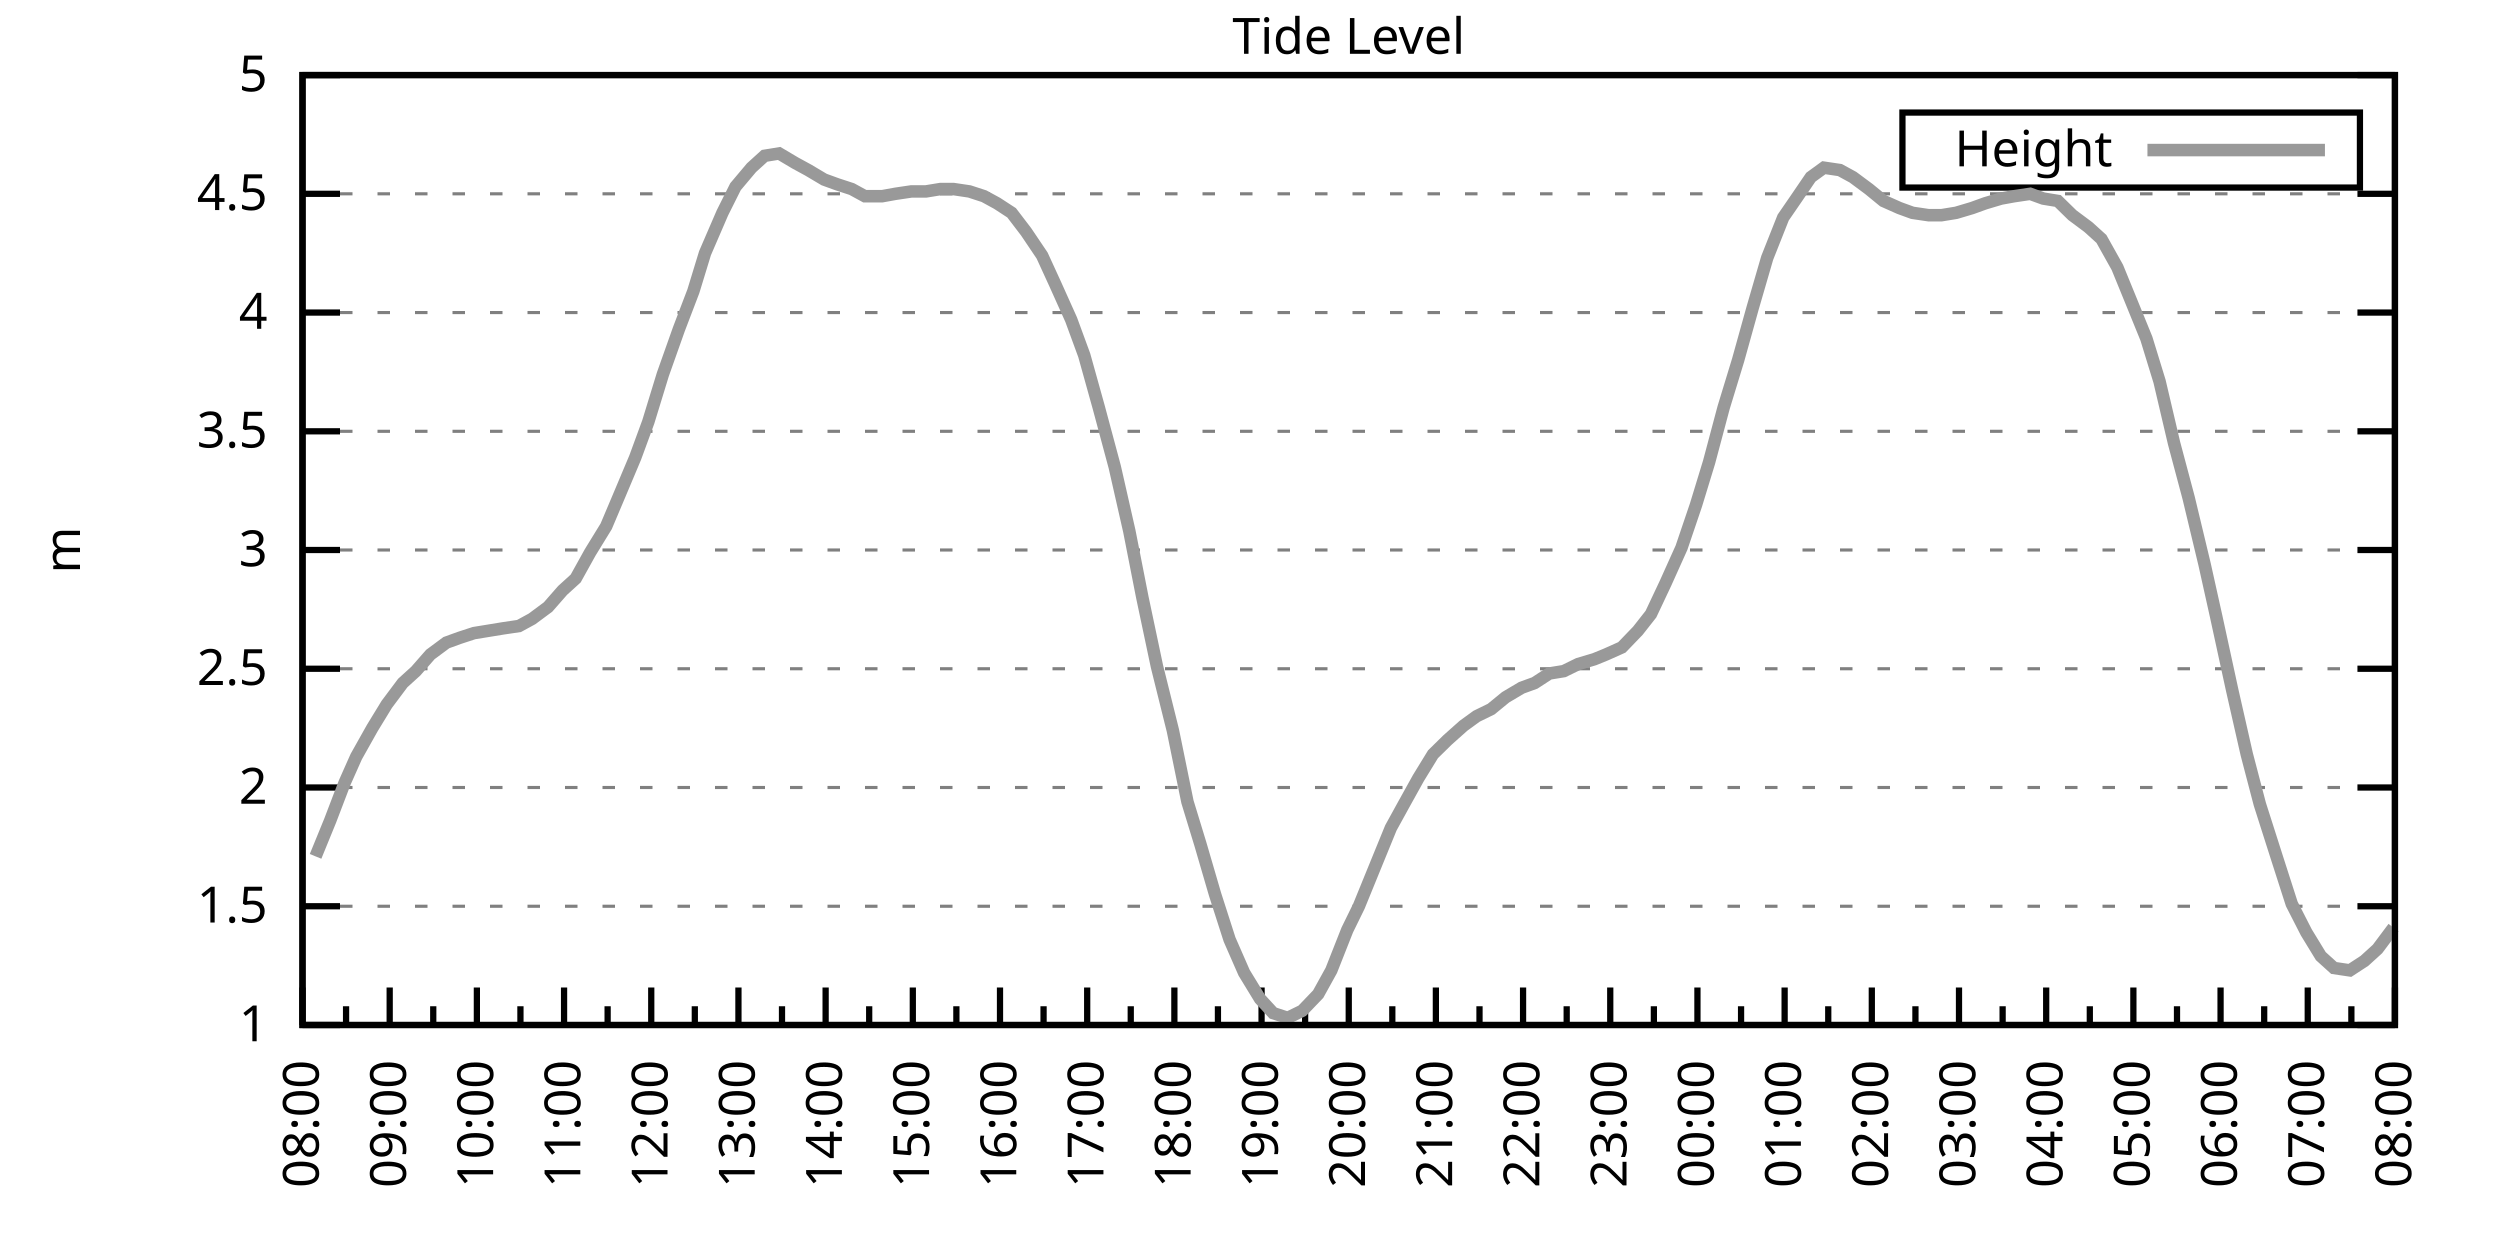
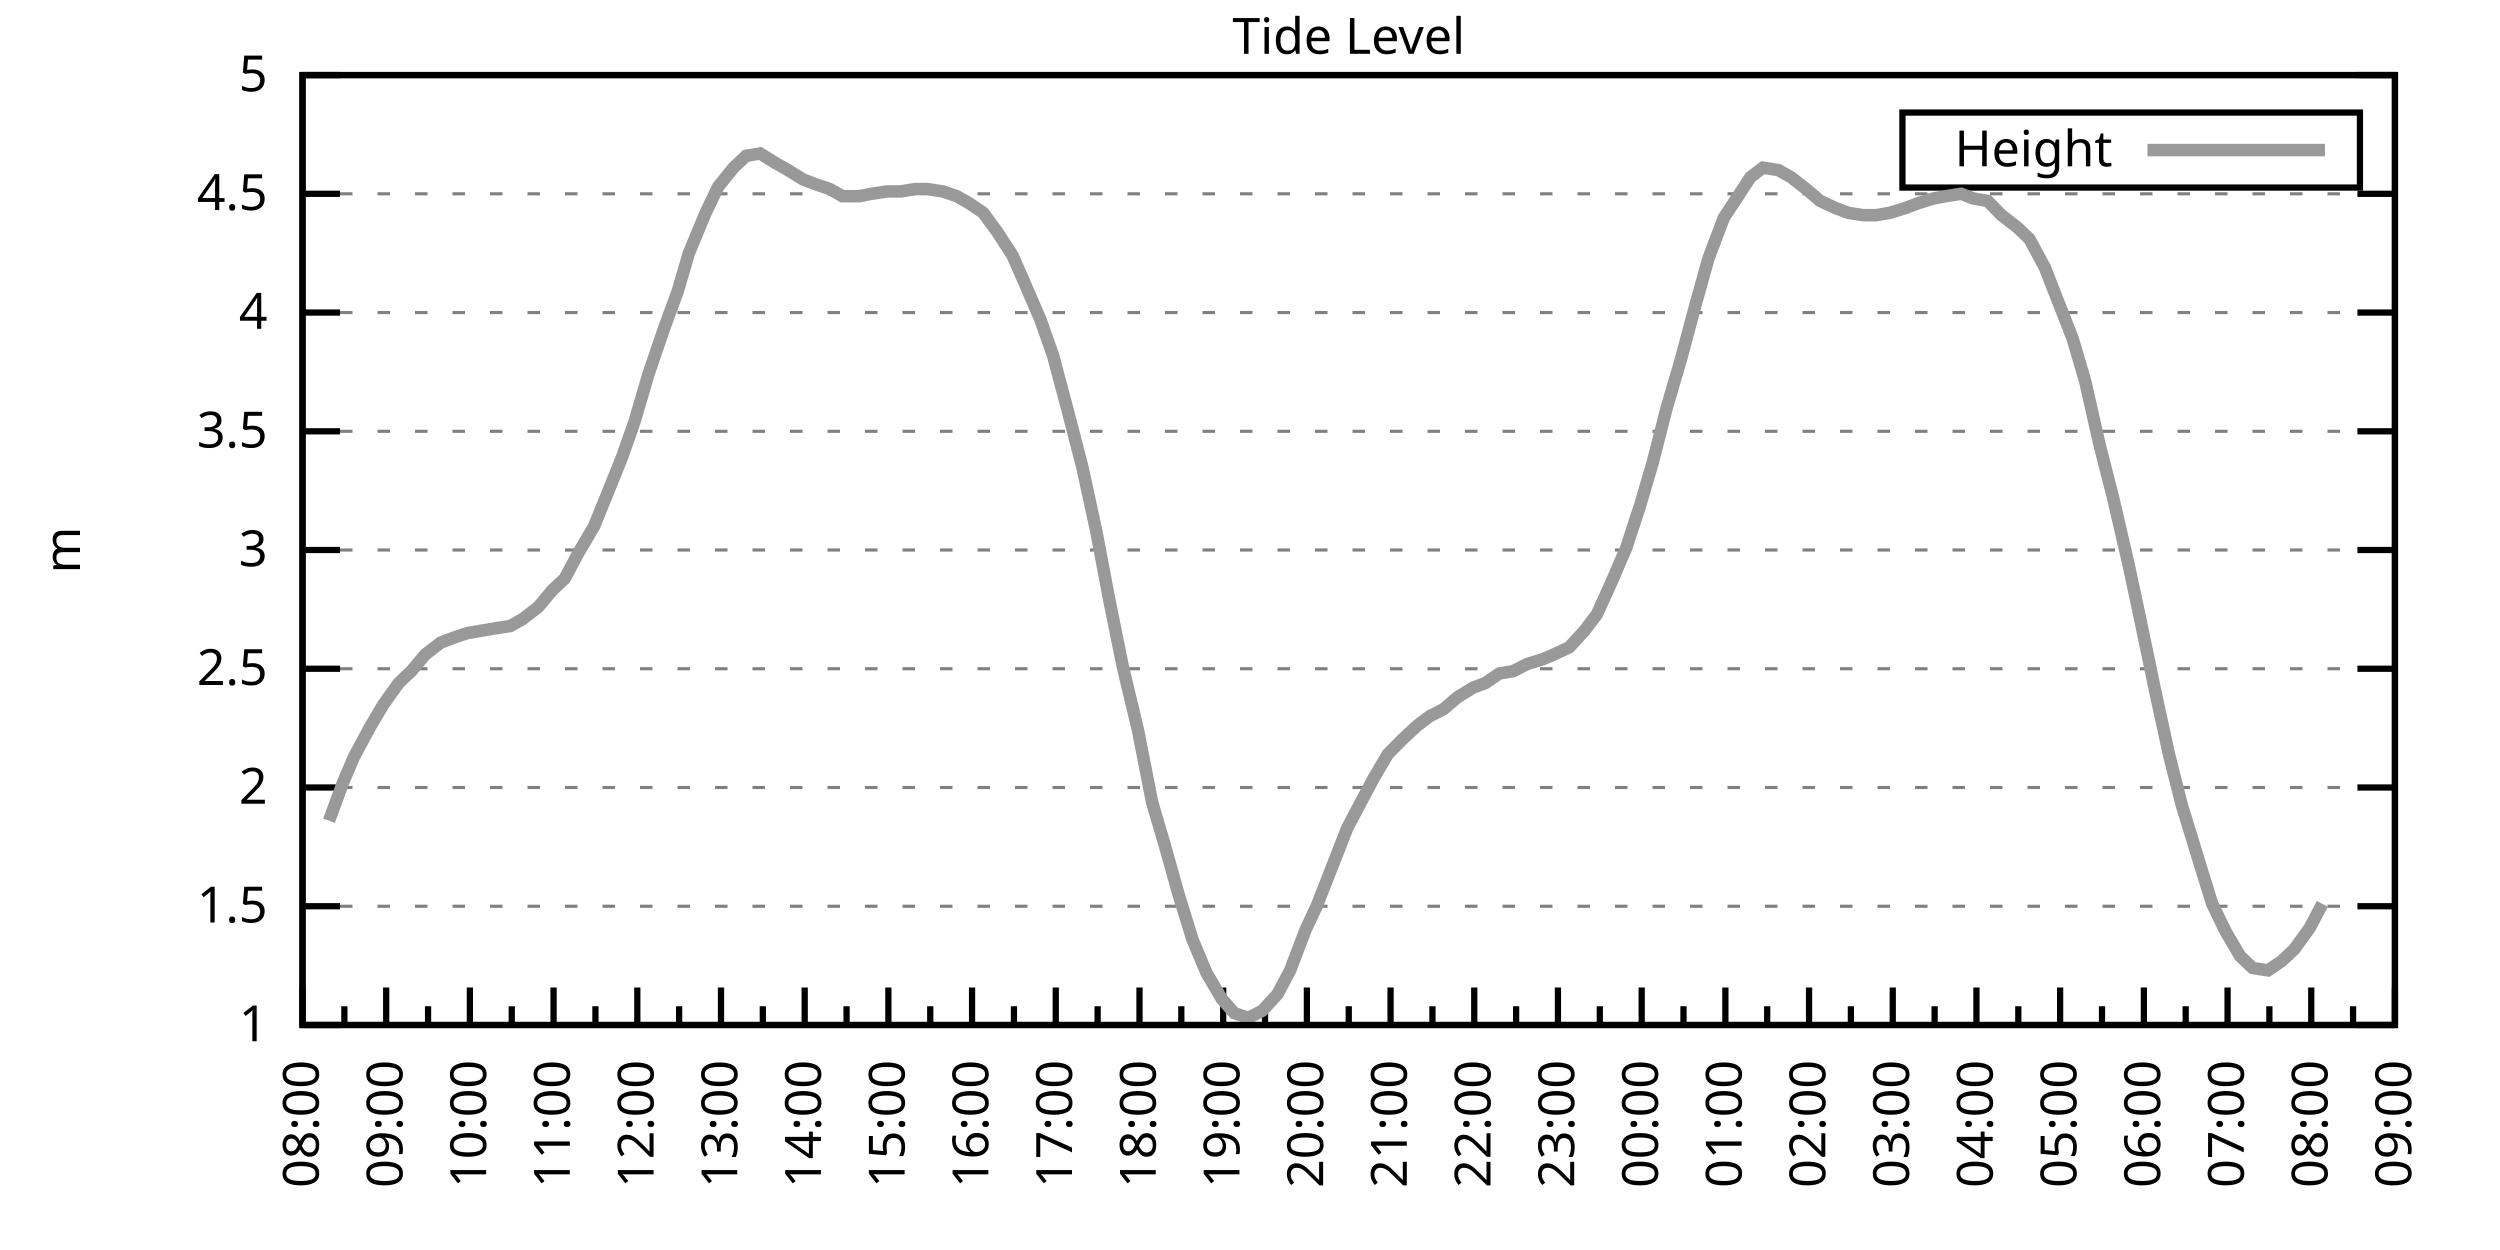
<svg xmlns="http://www.w3.org/2000/svg" xmlns:xlink="http://www.w3.org/1999/xlink" width="400" height="200" viewBox="0 0 400 200">
  <g id="gnuplot_canvas">
    <rect x="0" y="0" width="400" height="200" fill="none" />
    <defs>
      <circle id="gpDot" r="0.5" stroke-width="0.5" stroke="currentColor" />
      <path id="gpPt0" stroke-width="0.333" stroke="currentColor" d="M-1,0 h2 M0,-1 v2" />
      <path id="gpPt1" stroke-width="0.333" stroke="currentColor" d="M-1,-1 L1,1 M1,-1 L-1,1" />
      <path id="gpPt2" stroke-width="0.333" stroke="currentColor" d="M-1,0 L1,0 M0,-1 L0,1 M-1,-1 L1,1 M-1,1 L1,-1" />
      <rect id="gpPt3" stroke-width="0.333" stroke="currentColor" x="-1" y="-1" width="2" height="2" />
      <rect id="gpPt4" stroke-width="0.333" stroke="currentColor" fill="currentColor" x="-1" y="-1" width="2" height="2" />
      <circle id="gpPt5" stroke-width="0.333" stroke="currentColor" cx="0" cy="0" r="1" />
      <use xlink:href="#gpPt5" id="gpPt6" fill="currentColor" stroke="none" />
      <path id="gpPt7" stroke-width="0.333" stroke="currentColor" d="M0,-1.33 L-1.33,0.67 L1.33,0.67 z" />
      <use xlink:href="#gpPt7" id="gpPt8" fill="currentColor" stroke="none" />
      <use xlink:href="#gpPt7" id="gpPt9" stroke="currentColor" transform="rotate(180)" />
      <use xlink:href="#gpPt9" id="gpPt10" fill="currentColor" stroke="none" />
      <use xlink:href="#gpPt3" id="gpPt11" stroke="currentColor" transform="rotate(45)" />
      <use xlink:href="#gpPt11" id="gpPt12" fill="currentColor" stroke="none" />
      <path id="gpPt13" stroke-width="0.333" stroke="currentColor" d="M0,1.330 L1.265,0.411 L0.782,-1.067 L-0.782,-1.076 L-1.265,0.411 z" />
      <use xlink:href="#gpPt13" id="gpPt14" fill="currentColor" stroke="none" />
      <filter id="textbox" filterUnits="objectBoundingBox" x="0" y="0" height="1" width="1">
        <feFlood flood-color="white" flood-opacity="1" result="bgnd" />
        <feComposite in="SourceGraphic" in2="bgnd" operator="atop" />
      </filter>
      <filter id="greybox" filterUnits="objectBoundingBox" x="0" y="0" height="1" width="1">
        <feFlood flood-color="lightgrey" flood-opacity="1" result="grey" />
        <feComposite in="SourceGraphic" in2="grey" operator="atop" />
      </filter>
    </defs>
    <g fill="none" color="white" stroke="currentColor" stroke-width="1.00" stroke-linecap="butt" stroke-linejoin="miter">
</g>
    <g fill="none" color="black" stroke="currentColor" stroke-width="1.00" stroke-linecap="butt" stroke-linejoin="miter">
      <g stroke="none" shape-rendering="crispEdges">
        <polygon fill="rgb(255, 255, 255)" points="48.40,164.00 383.18,164.00 383.18,12.02 48.40,12.02 " />
      </g>
    </g>
    <g fill="none" color="black" stroke="currentColor" stroke-width="1.00" stroke-linecap="butt" stroke-linejoin="miter">
</g>
    <g fill="none" color="black" stroke="black" stroke-width="0.50" stroke-linecap="butt" stroke-linejoin="miter">
</g>
    <g fill="none" color="gray" stroke="currentColor" stroke-width="0.50" stroke-linecap="butt" stroke-linejoin="miter">
      <path stroke="gray" stroke-dasharray="2,4" class="gridline" d="M48.40,164.00 L383.19,164.00  " />
    </g>
    <g fill="none" color="gray" stroke="gray" stroke-width="1.00" stroke-linecap="butt" stroke-linejoin="miter">
</g>
    <g fill="none" color="black" stroke="currentColor" stroke-width="1.00" stroke-linecap="butt" stroke-linejoin="miter">
      <path stroke="black" d="M48.40,164.00 L54.40,164.00 M383.19,164.00 L377.19,164.00  " />
      <g transform="translate(42.80,166.60)" stroke="none" fill="black" font-family="Sans" font-size="8.00" text-anchor="end">
        <text>
          <tspan font-family="Sans"> 1</tspan>
        </text>
      </g>
    </g>
    <g fill="none" color="black" stroke="currentColor" stroke-width="1.00" stroke-linecap="butt" stroke-linejoin="miter">
</g>
    <g fill="none" color="black" stroke="black" stroke-width="0.50" stroke-linecap="butt" stroke-linejoin="miter">
</g>
    <g fill="none" color="gray" stroke="currentColor" stroke-width="0.50" stroke-linecap="butt" stroke-linejoin="miter">
      <path stroke="gray" stroke-dasharray="2,4" class="gridline" d="M48.40,145.00 L383.19,145.00  " />
    </g>
    <g fill="none" color="gray" stroke="gray" stroke-width="1.00" stroke-linecap="butt" stroke-linejoin="miter">
</g>
    <g fill="none" color="black" stroke="currentColor" stroke-width="1.00" stroke-linecap="butt" stroke-linejoin="miter">
      <path stroke="black" d="M48.40,145.00 L54.40,145.00 M383.19,145.00 L377.19,145.00  " />
      <g transform="translate(42.80,147.60)" stroke="none" fill="black" font-family="Sans" font-size="8.00" text-anchor="end">
        <text>
          <tspan font-family="Sans"> 1.5</tspan>
        </text>
      </g>
    </g>
    <g fill="none" color="black" stroke="currentColor" stroke-width="1.00" stroke-linecap="butt" stroke-linejoin="miter">
</g>
    <g fill="none" color="black" stroke="black" stroke-width="0.50" stroke-linecap="butt" stroke-linejoin="miter">
</g>
    <g fill="none" color="gray" stroke="currentColor" stroke-width="0.50" stroke-linecap="butt" stroke-linejoin="miter">
      <path stroke="gray" stroke-dasharray="2,4" class="gridline" d="M48.40,126.00 L383.19,126.00  " />
    </g>
    <g fill="none" color="gray" stroke="gray" stroke-width="1.00" stroke-linecap="butt" stroke-linejoin="miter">
</g>
    <g fill="none" color="black" stroke="currentColor" stroke-width="1.00" stroke-linecap="butt" stroke-linejoin="miter">
      <path stroke="black" d="M48.40,126.00 L54.40,126.00 M383.19,126.00 L377.19,126.00  " />
      <g transform="translate(42.80,128.60)" stroke="none" fill="black" font-family="Sans" font-size="8.00" text-anchor="end">
        <text>
          <tspan font-family="Sans"> 2</tspan>
        </text>
      </g>
    </g>
    <g fill="none" color="black" stroke="currentColor" stroke-width="1.00" stroke-linecap="butt" stroke-linejoin="miter">
</g>
    <g fill="none" color="black" stroke="black" stroke-width="0.50" stroke-linecap="butt" stroke-linejoin="miter">
</g>
    <g fill="none" color="gray" stroke="currentColor" stroke-width="0.50" stroke-linecap="butt" stroke-linejoin="miter">
      <path stroke="gray" stroke-dasharray="2,4" class="gridline" d="M48.40,107.00 L383.19,107.00  " />
    </g>
    <g fill="none" color="gray" stroke="gray" stroke-width="1.00" stroke-linecap="butt" stroke-linejoin="miter">
</g>
    <g fill="none" color="black" stroke="currentColor" stroke-width="1.00" stroke-linecap="butt" stroke-linejoin="miter">
      <path stroke="black" d="M48.40,107.00 L54.40,107.00 M383.19,107.00 L377.19,107.00  " />
      <g transform="translate(42.80,109.60)" stroke="none" fill="black" font-family="Sans" font-size="8.00" text-anchor="end">
        <text>
          <tspan font-family="Sans"> 2.5</tspan>
        </text>
      </g>
    </g>
    <g fill="none" color="black" stroke="currentColor" stroke-width="1.00" stroke-linecap="butt" stroke-linejoin="miter">
</g>
    <g fill="none" color="black" stroke="black" stroke-width="0.50" stroke-linecap="butt" stroke-linejoin="miter">
</g>
    <g fill="none" color="gray" stroke="currentColor" stroke-width="0.50" stroke-linecap="butt" stroke-linejoin="miter">
      <path stroke="gray" stroke-dasharray="2,4" class="gridline" d="M48.40,88.00 L383.19,88.00  " />
    </g>
    <g fill="none" color="gray" stroke="gray" stroke-width="1.00" stroke-linecap="butt" stroke-linejoin="miter">
</g>
    <g fill="none" color="black" stroke="currentColor" stroke-width="1.00" stroke-linecap="butt" stroke-linejoin="miter">
      <path stroke="black" d="M48.40,88.00 L54.40,88.00 M383.19,88.00 L377.19,88.00  " />
      <g transform="translate(42.80,90.60)" stroke="none" fill="black" font-family="Sans" font-size="8.00" text-anchor="end">
        <text>
          <tspan font-family="Sans"> 3</tspan>
        </text>
      </g>
    </g>
    <g fill="none" color="black" stroke="currentColor" stroke-width="1.00" stroke-linecap="butt" stroke-linejoin="miter">
</g>
    <g fill="none" color="black" stroke="black" stroke-width="0.50" stroke-linecap="butt" stroke-linejoin="miter">
</g>
    <g fill="none" color="gray" stroke="currentColor" stroke-width="0.50" stroke-linecap="butt" stroke-linejoin="miter">
      <path stroke="gray" stroke-dasharray="2,4" class="gridline" d="M48.40,69.01 L383.19,69.01  " />
    </g>
    <g fill="none" color="gray" stroke="gray" stroke-width="1.00" stroke-linecap="butt" stroke-linejoin="miter">
</g>
    <g fill="none" color="black" stroke="currentColor" stroke-width="1.00" stroke-linecap="butt" stroke-linejoin="miter">
      <path stroke="black" d="M48.40,69.01 L54.40,69.01 M383.19,69.01 L377.19,69.01  " />
      <g transform="translate(42.80,71.61)" stroke="none" fill="black" font-family="Sans" font-size="8.00" text-anchor="end">
        <text>
          <tspan font-family="Sans"> 3.5</tspan>
        </text>
      </g>
    </g>
    <g fill="none" color="black" stroke="currentColor" stroke-width="1.00" stroke-linecap="butt" stroke-linejoin="miter">
</g>
    <g fill="none" color="black" stroke="black" stroke-width="0.50" stroke-linecap="butt" stroke-linejoin="miter">
</g>
    <g fill="none" color="gray" stroke="currentColor" stroke-width="0.50" stroke-linecap="butt" stroke-linejoin="miter">
      <path stroke="gray" stroke-dasharray="2,4" class="gridline" d="M48.40,50.01 L383.19,50.01  " />
    </g>
    <g fill="none" color="gray" stroke="gray" stroke-width="1.00" stroke-linecap="butt" stroke-linejoin="miter">
</g>
    <g fill="none" color="black" stroke="currentColor" stroke-width="1.00" stroke-linecap="butt" stroke-linejoin="miter">
      <path stroke="black" d="M48.40,50.01 L54.40,50.01 M383.19,50.01 L377.19,50.01  " />
      <g transform="translate(42.80,52.61)" stroke="none" fill="black" font-family="Sans" font-size="8.00" text-anchor="end">
        <text>
          <tspan font-family="Sans"> 4</tspan>
        </text>
      </g>
    </g>
    <g fill="none" color="black" stroke="currentColor" stroke-width="1.00" stroke-linecap="butt" stroke-linejoin="miter">
</g>
    <g fill="none" color="black" stroke="black" stroke-width="0.50" stroke-linecap="butt" stroke-linejoin="miter">
</g>
    <g fill="none" color="gray" stroke="currentColor" stroke-width="0.50" stroke-linecap="butt" stroke-linejoin="miter">
      <path stroke="gray" stroke-dasharray="2,4" class="gridline" d="M48.40,31.01 L383.19,31.01  " />
    </g>
    <g fill="none" color="gray" stroke="gray" stroke-width="1.00" stroke-linecap="butt" stroke-linejoin="miter">
</g>
    <g fill="none" color="black" stroke="currentColor" stroke-width="1.00" stroke-linecap="butt" stroke-linejoin="miter">
      <path stroke="black" d="M48.40,31.01 L54.40,31.01 M383.19,31.01 L377.19,31.01  " />
      <g transform="translate(42.80,33.61)" stroke="none" fill="black" font-family="Sans" font-size="8.00" text-anchor="end">
        <text>
          <tspan font-family="Sans"> 4.5</tspan>
        </text>
      </g>
    </g>
    <g fill="none" color="black" stroke="currentColor" stroke-width="1.00" stroke-linecap="butt" stroke-linejoin="miter">
</g>
    <g fill="none" color="black" stroke="black" stroke-width="0.50" stroke-linecap="butt" stroke-linejoin="miter">
</g>
    <g fill="none" color="gray" stroke="currentColor" stroke-width="0.50" stroke-linecap="butt" stroke-linejoin="miter">
      <path stroke="gray" stroke-dasharray="2,4" class="gridline" d="M48.40,12.01 L383.19,12.01  " />
    </g>
    <g fill="none" color="gray" stroke="gray" stroke-width="1.00" stroke-linecap="butt" stroke-linejoin="miter">
</g>
    <g fill="none" color="black" stroke="currentColor" stroke-width="1.00" stroke-linecap="butt" stroke-linejoin="miter">
      <path stroke="black" d="M48.40,12.01 L54.40,12.01 M383.19,12.01 L377.19,12.01  " />
      <g transform="translate(42.80,14.61)" stroke="none" fill="black" font-family="Sans" font-size="8.00" text-anchor="end">
        <text>
          <tspan font-family="Sans"> 5</tspan>
        </text>
      </g>
    </g>
    <g fill="none" color="black" stroke="currentColor" stroke-width="1.00" stroke-linecap="butt" stroke-linejoin="miter">
      <path stroke="black" d="M48.40,164.00 L48.40,158.00  " />
      <g transform="translate(51.00,169.60) rotate(270)" stroke="none" fill="black" font-family="Sans" font-size="8.00" text-anchor="end">
        <text>
          <tspan font-family="Sans">08:00</tspan>
        </text>
      </g>
    </g>
    <g fill="none" color="black" stroke="currentColor" stroke-width="1.00" stroke-linecap="butt" stroke-linejoin="miter">
-       <path stroke="black" d="M55.37,164.00 L55.37,161.00 M62.35,164.00 L62.35,158.00  " />
-       <g transform="translate(64.95,169.60) rotate(270)" stroke="none" fill="black" font-family="Sans" font-size="8.00" text-anchor="end">
+       <path stroke="black" d="M55.10,164.00 L55.10,161.00 M61.79,164.00 L61.79,158.00  " />
+       <g transform="translate(64.39,169.60) rotate(270)" stroke="none" fill="black" font-family="Sans" font-size="8.00" text-anchor="end">
        <text>
          <tspan font-family="Sans">09:00</tspan>
        </text>
      </g>
    </g>
    <g fill="none" color="black" stroke="currentColor" stroke-width="1.00" stroke-linecap="butt" stroke-linejoin="miter">
-       <path stroke="black" d="M69.32,164.00 L69.32,161.00 M76.30,164.00 L76.30,158.00  " />
-       <g transform="translate(78.90,169.60) rotate(270)" stroke="none" fill="black" font-family="Sans" font-size="8.00" text-anchor="end">
+       <path stroke="black" d="M68.49,164.00 L68.49,161.00 M75.18,164.00 L75.18,158.00  " />
+       <g transform="translate(77.78,169.60) rotate(270)" stroke="none" fill="black" font-family="Sans" font-size="8.00" text-anchor="end">
        <text>
          <tspan font-family="Sans">10:00</tspan>
        </text>
      </g>
    </g>
    <g fill="none" color="black" stroke="currentColor" stroke-width="1.00" stroke-linecap="butt" stroke-linejoin="miter">
-       <path stroke="black" d="M83.27,164.00 L83.27,161.00 M90.25,164.00 L90.25,158.00  " />
-       <g transform="translate(92.85,169.60) rotate(270)" stroke="none" fill="black" font-family="Sans" font-size="8.00" text-anchor="end">
+       <path stroke="black" d="M81.88,164.00 L81.88,161.00 M88.57,164.00 L88.57,158.00  " />
+       <g transform="translate(91.17,169.60) rotate(270)" stroke="none" fill="black" font-family="Sans" font-size="8.00" text-anchor="end">
        <text>
          <tspan font-family="Sans">11:00</tspan>
        </text>
      </g>
    </g>
    <g fill="none" color="black" stroke="currentColor" stroke-width="1.00" stroke-linecap="butt" stroke-linejoin="miter">
-       <path stroke="black" d="M97.22,164.00 L97.22,161.00 M104.20,164.00 L104.20,158.00  " />
-       <g transform="translate(106.80,169.60) rotate(270)" stroke="none" fill="black" font-family="Sans" font-size="8.00" text-anchor="end">
+       <path stroke="black" d="M95.27,164.00 L95.27,161.00 M101.97,164.00 L101.97,158.00  " />
+       <g transform="translate(104.57,169.60) rotate(270)" stroke="none" fill="black" font-family="Sans" font-size="8.00" text-anchor="end">
        <text>
          <tspan font-family="Sans">12:00</tspan>
        </text>
      </g>
    </g>
    <g fill="none" color="black" stroke="currentColor" stroke-width="1.00" stroke-linecap="butt" stroke-linejoin="miter">
-       <path stroke="black" d="M111.17,164.00 L111.17,161.00 M118.15,164.00 L118.15,158.00  " />
-       <g transform="translate(120.75,169.60) rotate(270)" stroke="none" fill="black" font-family="Sans" font-size="8.00" text-anchor="end">
+       <path stroke="black" d="M108.66,164.00 L108.66,161.00 M115.36,164.00 L115.36,158.00  " />
+       <g transform="translate(117.96,169.60) rotate(270)" stroke="none" fill="black" font-family="Sans" font-size="8.00" text-anchor="end">
        <text>
          <tspan font-family="Sans">13:00</tspan>
        </text>
      </g>
    </g>
    <g fill="none" color="black" stroke="currentColor" stroke-width="1.00" stroke-linecap="butt" stroke-linejoin="miter">
-       <path stroke="black" d="M125.12,164.00 L125.12,161.00 M132.10,164.00 L132.10,158.00  " />
-       <g transform="translate(134.70,169.60) rotate(270)" stroke="none" fill="black" font-family="Sans" font-size="8.00" text-anchor="end">
+       <path stroke="black" d="M122.05,164.00 L122.05,161.00 M128.75,164.00 L128.75,158.00  " />
+       <g transform="translate(131.35,169.60) rotate(270)" stroke="none" fill="black" font-family="Sans" font-size="8.00" text-anchor="end">
        <text>
          <tspan font-family="Sans">14:00</tspan>
        </text>
      </g>
    </g>
    <g fill="none" color="black" stroke="currentColor" stroke-width="1.00" stroke-linecap="butt" stroke-linejoin="miter">
-       <path stroke="black" d="M139.07,164.00 L139.07,161.00 M146.05,164.00 L146.05,158.00  " />
-       <g transform="translate(148.65,169.60) rotate(270)" stroke="none" fill="black" font-family="Sans" font-size="8.00" text-anchor="end">
+       <path stroke="black" d="M135.45,164.00 L135.45,161.00 M142.14,164.00 L142.14,158.00  " />
+       <g transform="translate(144.74,169.60) rotate(270)" stroke="none" fill="black" font-family="Sans" font-size="8.00" text-anchor="end">
        <text>
          <tspan font-family="Sans">15:00</tspan>
        </text>
      </g>
    </g>
    <g fill="none" color="black" stroke="currentColor" stroke-width="1.00" stroke-linecap="butt" stroke-linejoin="miter">
-       <path stroke="black" d="M153.02,164.00 L153.02,161.00 M160.00,164.00 L160.00,158.00  " />
-       <g transform="translate(162.60,169.60) rotate(270)" stroke="none" fill="black" font-family="Sans" font-size="8.00" text-anchor="end">
+       <path stroke="black" d="M148.84,164.00 L148.84,161.00 M155.53,164.00 L155.53,158.00  " />
+       <g transform="translate(158.13,169.60) rotate(270)" stroke="none" fill="black" font-family="Sans" font-size="8.00" text-anchor="end">
        <text>
          <tspan font-family="Sans">16:00</tspan>
        </text>
      </g>
    </g>
    <g fill="none" color="black" stroke="currentColor" stroke-width="1.00" stroke-linecap="butt" stroke-linejoin="miter">
-       <path stroke="black" d="M166.97,164.00 L166.97,161.00 M173.95,164.00 L173.95,158.00  " />
-       <g transform="translate(176.55,169.60) rotate(270)" stroke="none" fill="black" font-family="Sans" font-size="8.00" text-anchor="end">
+       <path stroke="black" d="M162.23,164.00 L162.23,161.00 M168.92,164.00 L168.92,158.00  " />
+       <g transform="translate(171.52,169.60) rotate(270)" stroke="none" fill="black" font-family="Sans" font-size="8.00" text-anchor="end">
        <text>
          <tspan font-family="Sans">17:00</tspan>
        </text>
      </g>
    </g>
    <g fill="none" color="black" stroke="currentColor" stroke-width="1.00" stroke-linecap="butt" stroke-linejoin="miter">
-       <path stroke="black" d="M180.92,164.00 L180.92,161.00 M187.90,164.00 L187.90,158.00  " />
-       <g transform="translate(190.50,169.60) rotate(270)" stroke="none" fill="black" font-family="Sans" font-size="8.00" text-anchor="end">
+       <path stroke="black" d="M175.62,164.00 L175.62,161.00 M182.32,164.00 L182.32,158.00  " />
+       <g transform="translate(184.92,169.60) rotate(270)" stroke="none" fill="black" font-family="Sans" font-size="8.00" text-anchor="end">
        <text>
          <tspan font-family="Sans">18:00</tspan>
        </text>
      </g>
    </g>
    <g fill="none" color="black" stroke="currentColor" stroke-width="1.00" stroke-linecap="butt" stroke-linejoin="miter">
-       <path stroke="black" d="M194.87,164.00 L194.87,161.00 M201.85,164.00 L201.85,158.00  " />
-       <g transform="translate(204.45,169.60) rotate(270)" stroke="none" fill="black" font-family="Sans" font-size="8.00" text-anchor="end">
+       <path stroke="black" d="M189.01,164.00 L189.01,161.00 M195.71,164.00 L195.71,158.00  " />
+       <g transform="translate(198.31,169.60) rotate(270)" stroke="none" fill="black" font-family="Sans" font-size="8.00" text-anchor="end">
        <text>
          <tspan font-family="Sans">19:00</tspan>
        </text>
      </g>
    </g>
    <g fill="none" color="black" stroke="currentColor" stroke-width="1.00" stroke-linecap="butt" stroke-linejoin="miter">
-       <path stroke="black" d="M208.82,164.00 L208.82,161.00 M215.80,164.00 L215.80,158.00  " />
-       <g transform="translate(218.40,169.60) rotate(270)" stroke="none" fill="black" font-family="Sans" font-size="8.00" text-anchor="end">
+       <path stroke="black" d="M202.40,164.00 L202.40,161.00 M209.10,164.00 L209.10,158.00  " />
+       <g transform="translate(211.70,169.60) rotate(270)" stroke="none" fill="black" font-family="Sans" font-size="8.00" text-anchor="end">
        <text>
          <tspan font-family="Sans">20:00</tspan>
        </text>
      </g>
    </g>
    <g fill="none" color="black" stroke="currentColor" stroke-width="1.00" stroke-linecap="butt" stroke-linejoin="miter">
-       <path stroke="black" d="M222.77,164.00 L222.77,161.00 M229.74,164.00 L229.74,158.00  " />
-       <g transform="translate(232.34,169.60) rotate(270)" stroke="none" fill="black" font-family="Sans" font-size="8.00" text-anchor="end">
+       <path stroke="black" d="M215.80,164.00 L215.80,161.00 M222.49,164.00 L222.49,158.00  " />
+       <g transform="translate(225.09,169.60) rotate(270)" stroke="none" fill="black" font-family="Sans" font-size="8.00" text-anchor="end">
        <text>
          <tspan font-family="Sans">21:00</tspan>
        </text>
      </g>
    </g>
    <g fill="none" color="black" stroke="currentColor" stroke-width="1.00" stroke-linecap="butt" stroke-linejoin="miter">
-       <path stroke="black" d="M236.72,164.00 L236.72,161.00 M243.69,164.00 L243.69,158.00  " />
-       <g transform="translate(246.29,169.60) rotate(270)" stroke="none" fill="black" font-family="Sans" font-size="8.00" text-anchor="end">
+       <path stroke="black" d="M229.19,164.00 L229.19,161.00 M235.88,164.00 L235.88,158.00  " />
+       <g transform="translate(238.48,169.60) rotate(270)" stroke="none" fill="black" font-family="Sans" font-size="8.00" text-anchor="end">
        <text>
          <tspan font-family="Sans">22:00</tspan>
        </text>
      </g>
    </g>
    <g fill="none" color="black" stroke="currentColor" stroke-width="1.00" stroke-linecap="butt" stroke-linejoin="miter">
-       <path stroke="black" d="M250.67,164.00 L250.67,161.00 M257.64,164.00 L257.64,158.00  " />
-       <g transform="translate(260.24,169.60) rotate(270)" stroke="none" fill="black" font-family="Sans" font-size="8.00" text-anchor="end">
+       <path stroke="black" d="M242.58,164.00 L242.58,161.00 M249.27,164.00 L249.27,158.00  " />
+       <g transform="translate(251.87,169.60) rotate(270)" stroke="none" fill="black" font-family="Sans" font-size="8.00" text-anchor="end">
        <text>
          <tspan font-family="Sans">23:00</tspan>
        </text>
      </g>
    </g>
    <g fill="none" color="black" stroke="currentColor" stroke-width="1.00" stroke-linecap="butt" stroke-linejoin="miter">
-       <path stroke="black" d="M264.62,164.00 L264.62,161.00 M271.59,164.00 L271.59,158.00  " />
-       <g transform="translate(274.19,169.60) rotate(270)" stroke="none" fill="black" font-family="Sans" font-size="8.00" text-anchor="end">
+       <path stroke="black" d="M255.97,164.00 L255.97,161.00 M262.67,164.00 L262.67,158.00  " />
+       <g transform="translate(265.27,169.60) rotate(270)" stroke="none" fill="black" font-family="Sans" font-size="8.00" text-anchor="end">
        <text>
          <tspan font-family="Sans">00:00</tspan>
        </text>
      </g>
    </g>
    <g fill="none" color="black" stroke="currentColor" stroke-width="1.00" stroke-linecap="butt" stroke-linejoin="miter">
-       <path stroke="black" d="M278.57,164.00 L278.57,161.00 M285.54,164.00 L285.54,158.00  " />
-       <g transform="translate(288.14,169.60) rotate(270)" stroke="none" fill="black" font-family="Sans" font-size="8.00" text-anchor="end">
+       <path stroke="black" d="M269.36,164.00 L269.36,161.00 M276.06,164.00 L276.06,158.00  " />
+       <g transform="translate(278.66,169.60) rotate(270)" stroke="none" fill="black" font-family="Sans" font-size="8.00" text-anchor="end">
        <text>
          <tspan font-family="Sans">01:00</tspan>
        </text>
      </g>
    </g>
    <g fill="none" color="black" stroke="currentColor" stroke-width="1.00" stroke-linecap="butt" stroke-linejoin="miter">
-       <path stroke="black" d="M292.52,164.00 L292.52,161.00 M299.49,164.00 L299.49,158.00  " />
-       <g transform="translate(302.09,169.60) rotate(270)" stroke="none" fill="black" font-family="Sans" font-size="8.00" text-anchor="end">
+       <path stroke="black" d="M282.75,164.00 L282.75,161.00 M289.45,164.00 L289.45,158.00  " />
+       <g transform="translate(292.05,169.60) rotate(270)" stroke="none" fill="black" font-family="Sans" font-size="8.00" text-anchor="end">
        <text>
          <tspan font-family="Sans">02:00</tspan>
        </text>
      </g>
    </g>
    <g fill="none" color="black" stroke="currentColor" stroke-width="1.00" stroke-linecap="butt" stroke-linejoin="miter">
-       <path stroke="black" d="M306.47,164.00 L306.47,161.00 M313.44,164.00 L313.44,158.00  " />
-       <g transform="translate(316.04,169.60) rotate(270)" stroke="none" fill="black" font-family="Sans" font-size="8.00" text-anchor="end">
+       <path stroke="black" d="M296.14,164.00 L296.14,161.00 M302.84,164.00 L302.84,158.00  " />
+       <g transform="translate(305.44,169.60) rotate(270)" stroke="none" fill="black" font-family="Sans" font-size="8.00" text-anchor="end">
        <text>
          <tspan font-family="Sans">03:00</tspan>
        </text>
      </g>
    </g>
    <g fill="none" color="black" stroke="currentColor" stroke-width="1.00" stroke-linecap="butt" stroke-linejoin="miter">
-       <path stroke="black" d="M320.42,164.00 L320.42,161.00 M327.39,164.00 L327.39,158.00  " />
-       <g transform="translate(329.99,169.60) rotate(270)" stroke="none" fill="black" font-family="Sans" font-size="8.00" text-anchor="end">
+       <path stroke="black" d="M309.54,164.00 L309.54,161.00 M316.23,164.00 L316.23,158.00  " />
+       <g transform="translate(318.83,169.60) rotate(270)" stroke="none" fill="black" font-family="Sans" font-size="8.00" text-anchor="end">
        <text>
          <tspan font-family="Sans">04:00</tspan>
        </text>
      </g>
    </g>
    <g fill="none" color="black" stroke="currentColor" stroke-width="1.00" stroke-linecap="butt" stroke-linejoin="miter">
-       <path stroke="black" d="M334.37,164.00 L334.37,161.00 M341.34,164.00 L341.34,158.00  " />
-       <g transform="translate(343.94,169.60) rotate(270)" stroke="none" fill="black" font-family="Sans" font-size="8.00" text-anchor="end">
+       <path stroke="black" d="M322.93,164.00 L322.93,161.00 M329.62,164.00 L329.62,158.00  " />
+       <g transform="translate(332.22,169.60) rotate(270)" stroke="none" fill="black" font-family="Sans" font-size="8.00" text-anchor="end">
        <text>
          <tspan font-family="Sans">05:00</tspan>
        </text>
      </g>
    </g>
    <g fill="none" color="black" stroke="currentColor" stroke-width="1.00" stroke-linecap="butt" stroke-linejoin="miter">
-       <path stroke="black" d="M348.32,164.00 L348.32,161.00 M355.29,164.00 L355.29,158.00  " />
-       <g transform="translate(357.89,169.60) rotate(270)" stroke="none" fill="black" font-family="Sans" font-size="8.00" text-anchor="end">
+       <path stroke="black" d="M336.32,164.00 L336.32,161.00 M343.02,164.00 L343.02,158.00  " />
+       <g transform="translate(345.62,169.60) rotate(270)" stroke="none" fill="black" font-family="Sans" font-size="8.00" text-anchor="end">
        <text>
          <tspan font-family="Sans">06:00</tspan>
        </text>
      </g>
    </g>
    <g fill="none" color="black" stroke="currentColor" stroke-width="1.00" stroke-linecap="butt" stroke-linejoin="miter">
-       <path stroke="black" d="M362.27,164.00 L362.27,161.00 M369.24,164.00 L369.24,158.00  " />
-       <g transform="translate(371.84,169.60) rotate(270)" stroke="none" fill="black" font-family="Sans" font-size="8.00" text-anchor="end">
+       <path stroke="black" d="M349.71,164.00 L349.71,161.00 M356.41,164.00 L356.41,158.00  " />
+       <g transform="translate(359.01,169.60) rotate(270)" stroke="none" fill="black" font-family="Sans" font-size="8.00" text-anchor="end">
        <text>
          <tspan font-family="Sans">07:00</tspan>
        </text>
      </g>
    </g>
    <g fill="none" color="black" stroke="currentColor" stroke-width="1.00" stroke-linecap="butt" stroke-linejoin="miter">
-       <path stroke="black" d="M376.22,164.00 L376.22,161.00 M383.19,164.00 L383.19,158.00  " />
+       <path stroke="black" d="M363.10,164.00 L363.10,161.00 M369.80,164.00 L369.80,158.00  " />
+       <g transform="translate(372.40,169.60) rotate(270)" stroke="none" fill="black" font-family="Sans" font-size="8.00" text-anchor="end">
+         <text>
+           <tspan font-family="Sans">08:00</tspan>
+         </text>
+       </g>
+     </g>
+     <g fill="none" color="black" stroke="currentColor" stroke-width="1.00" stroke-linecap="butt" stroke-linejoin="miter">
+       <path stroke="black" d="M376.49,164.00 L376.49,161.00 M383.19,164.00 L383.19,158.00  " />
      <g transform="translate(385.79,169.60) rotate(270)" stroke="none" fill="black" font-family="Sans" font-size="8.00" text-anchor="end">
        <text>
-           <tspan font-family="Sans">08:00</tspan>
+           <tspan font-family="Sans">09:00</tspan>
        </text>
      </g>
    </g>
    <g fill="none" color="black" stroke="currentColor" stroke-width="1.00" stroke-linecap="butt" stroke-linejoin="miter">
</g>
    <g fill="none" color="black" stroke="currentColor" stroke-width="1.00" stroke-linecap="butt" stroke-linejoin="miter">
      <path stroke="black" d="M48.40,12.01 L48.40,164.00 L383.19,164.00 L383.19,12.01 L48.40,12.01 Z  " />
    </g>
    <g fill="none" color="black" stroke="currentColor" stroke-width="1.00" stroke-linecap="butt" stroke-linejoin="miter">
      <g transform="translate(12.80,88.01) rotate(270)" stroke="none" fill="black" font-family="Sans" font-size="8.00" text-anchor="middle">
        <text>
          <tspan font-family="Sans">m</tspan>
        </text>
      </g>
    </g>
    <g fill="none" color="black" stroke="currentColor" stroke-width="1.00" stroke-linecap="butt" stroke-linejoin="miter">
</g>
    <g fill="none" color="black" stroke="currentColor" stroke-width="1.00" stroke-linecap="butt" stroke-linejoin="miter">
      <path stroke="black" d="M304.39,30.01 L304.39,18.01 L377.59,18.01 L377.59,30.01 L304.39,30.01 Z  " />
    </g>
    <g id="Tide_level_plot_1">
      <g fill="none" color="white" stroke="black" stroke-width="2.00" stroke-linecap="butt" stroke-linejoin="miter">
</g>
      <g fill="none" color="black" stroke="currentColor" stroke-width="2.00" stroke-linecap="butt" stroke-linejoin="miter">
        <g transform="translate(337.99,26.61)" stroke="none" fill="black" font-family="Sans" font-size="8.00" text-anchor="end">
          <text>
            <tspan font-family="Sans">Height</tspan>
          </text>
        </g>
      </g>
      <g fill="none" color="black" stroke="currentColor" stroke-width="2.00" stroke-linecap="butt" stroke-linejoin="miter">
-         <path stroke="rgb(153, 153, 153)" d="M343.59,24.01 L371.99,24.01 M50.49,137.02 L52.82,131.32 L55.14,125.24 L57.00,121.06 L59.56,116.50 L61.88,112.70   L64.44,109.28 L66.53,107.38 L68.86,104.72 L71.42,102.82 L73.51,102.06 L75.83,101.30 L78.16,100.92 L80.48,100.54   L83.04,100.16 L85.13,99.02 L87.69,97.12 L90.02,94.46 L92.11,92.56 L94.43,88.38 L96.99,84.21 L99.08,79.27   L101.64,73.19 L103.73,67.49 L106.06,59.89 L108.62,52.67 L110.94,46.59 L112.80,40.51 L115.59,34.05 L117.68,29.87   L120.24,26.83 L122.33,24.93 L124.66,24.55 L127.22,26.07 L129.31,27.21 L131.87,28.73 L133.96,29.49 L136.28,30.25   L138.37,31.39 L141.16,31.39 L143.26,31.01 L145.81,30.63 L148.14,30.63 L150.46,30.25 L152.56,30.25 L155.11,30.63   L157.44,31.39 L159.53,32.53 L161.86,34.05 L164.18,37.09 L166.74,40.89 L168.83,45.45 L171.39,51.15 L173.48,56.85   L175.81,65.21 L178.36,74.71 L180.69,84.97 L182.78,95.60 L185.11,106.62 L187.66,116.88 L189.99,128.28 L192.08,135.12   L194.41,143.10 L196.73,150.32 L199.06,155.64 L201.61,159.82 L203.71,162.10 L206.03,162.86 L208.36,161.72 L210.91,159.06   L213.01,155.26 L215.56,148.80 L217.42,145.00 L220.21,138.16 L222.54,132.46 L224.63,128.66 L226.95,124.48 L229.28,120.68   L231.60,118.40 L234.16,116.12 L236.25,114.60 L238.58,113.46 L240.90,111.56 L243.46,110.04 L245.55,109.28 L247.88,107.76   L250.20,107.38 L252.53,106.24 L255.09,105.48 L256.95,104.72 L259.50,103.58 L262.06,100.92 L264.15,98.26 L266.48,93.32   L269.04,87.63 L271.36,80.79 L273.45,73.95 L275.78,65.21 L278.10,57.61 L280.43,49.25 L282.75,41.27 L285.31,34.81   L287.40,31.77 L289.73,28.35 L291.82,26.83 L294.38,27.21 L296.47,28.35 L299.03,30.25 L301.35,32.15 L303.91,33.29   L306.00,34.05 L308.56,34.43 L310.65,34.43 L312.98,34.05 L315.53,33.29 L317.63,32.53 L320.18,31.77 L322.28,31.39   L324.83,31.01 L326.93,31.77 L329.25,32.15 L331.58,34.43 L334.13,36.33 L336.23,38.23 L338.78,42.79 L341.11,48.49   L343.43,54.19 L345.53,61.03 L347.85,70.91 L350.18,79.65 L352.73,90.28 L354.59,98.64 L357.15,110.42 L359.48,120.68   L361.57,128.66 L364.36,137.40 L366.68,144.62 L369.01,149.18 L371.33,152.98 L373.43,154.88 L375.98,155.26 L378.31,153.74   L380.40,151.84 L382.96,148.42  " />
+         <path stroke="rgb(153, 153, 153)" d="M343.59,24.01 L371.99,24.01 M52.64,131.32 L54.87,125.24 L56.66,121.06 L59.11,116.50 L61.35,112.70 L63.80,109.28   L65.81,107.38 L68.04,104.72 L70.50,102.82 L72.50,102.06 L74.74,101.30 L76.97,100.92 L79.20,100.54 L81.66,100.16   L83.66,99.02 L86.12,97.12 L88.35,94.46 L90.36,92.56 L92.59,88.38 L95.05,84.21 L97.06,79.27 L99.51,73.19   L101.52,67.49 L103.75,59.89 L106.21,52.67 L108.44,46.59 L110.22,40.51 L112.90,34.05 L114.91,29.87 L117.37,26.83   L119.38,24.93 L121.61,24.55 L124.06,26.07 L126.07,27.21 L128.53,28.73 L130.54,29.49 L132.77,30.25 L134.78,31.39   L137.45,31.39 L139.46,31.01 L141.92,30.63 L144.15,30.63 L146.38,30.25 L148.39,30.25 L150.85,30.63 L153.08,31.39   L155.09,32.53 L157.32,34.05 L159.55,37.09 L162.01,40.89 L164.01,45.45 L166.47,51.15 L168.48,56.85 L170.71,65.21   L173.17,74.71 L175.40,84.97 L177.41,95.60 L179.64,106.62 L182.09,116.88 L184.32,128.28 L186.33,135.12 L188.57,143.10   L190.80,150.32 L193.03,155.64 L195.48,159.82 L197.49,162.10 L199.73,162.86 L201.96,161.72 L204.41,159.06 L206.42,155.26   L208.88,148.80 L210.66,145.00 L213.34,138.16 L215.57,132.46 L217.58,128.66 L219.81,124.48 L222.04,120.68 L224.28,118.40   L226.73,116.12 L228.74,114.60 L230.97,113.46 L233.20,111.56 L235.66,110.04 L237.67,109.28 L239.90,107.76 L242.13,107.38   L244.36,106.24 L246.82,105.48 L248.60,104.72 L251.06,103.58 L253.51,100.92 L255.52,98.26 L257.76,93.32 L260.21,87.63   L262.44,80.79 L264.45,73.95 L266.68,65.21 L268.92,57.61 L271.15,49.25 L273.38,41.27 L275.83,34.81 L277.84,31.77   L280.07,28.35 L282.08,26.83 L284.54,27.21 L286.55,28.35 L289.00,30.25 L291.23,32.15 L293.69,33.29 L295.70,34.05   L298.15,34.43 L300.16,34.43 L302.39,34.05 L304.85,33.29 L306.86,32.53 L309.31,31.77 L311.32,31.39 L313.78,31.01   L315.79,31.77 L318.02,32.15 L320.25,34.43 L322.70,36.33 L324.71,38.23 L327.17,42.79 L329.40,48.49 L331.63,54.19   L333.64,61.03 L335.87,70.91 L338.10,79.65 L340.56,90.28 L342.35,98.64 L344.80,110.42 L347.03,120.68 L349.04,128.66   L351.72,137.40 L353.95,144.62 L356.18,149.18 L358.42,152.98 L360.42,154.88 L362.88,155.26 L365.11,153.74 L367.12,151.84   L369.58,148.42 L371.58,144.62  " />
      </g>
    </g>
    <g fill="none" color="black" stroke="currentColor" stroke-width="2.00" stroke-linecap="butt" stroke-linejoin="miter">
</g>
    <g fill="none" color="black" stroke="black" stroke-width="1.00" stroke-linecap="butt" stroke-linejoin="miter">
</g>
    <g fill="none" color="black" stroke="currentColor" stroke-width="1.00" stroke-linecap="butt" stroke-linejoin="miter">
      <path stroke="black" d="M48.40,12.01 L48.40,164.00 L383.19,164.00 L383.19,12.01 L48.40,12.01 Z  " />
    </g>
    <g fill="none" color="black" stroke="currentColor" stroke-width="1.00" stroke-linecap="butt" stroke-linejoin="miter">
      <g transform="translate(215.79,8.61)" stroke="none" fill="black" font-family="Sans" font-size="8.00" text-anchor="middle">
        <text>
          <tspan font-family="Sans">Tide Level</tspan>
        </text>
      </g>
    </g>
    <g fill="none" color="black" stroke="currentColor" stroke-width="1.00" stroke-linecap="butt" stroke-linejoin="miter">
</g>
  </g>
</svg>
